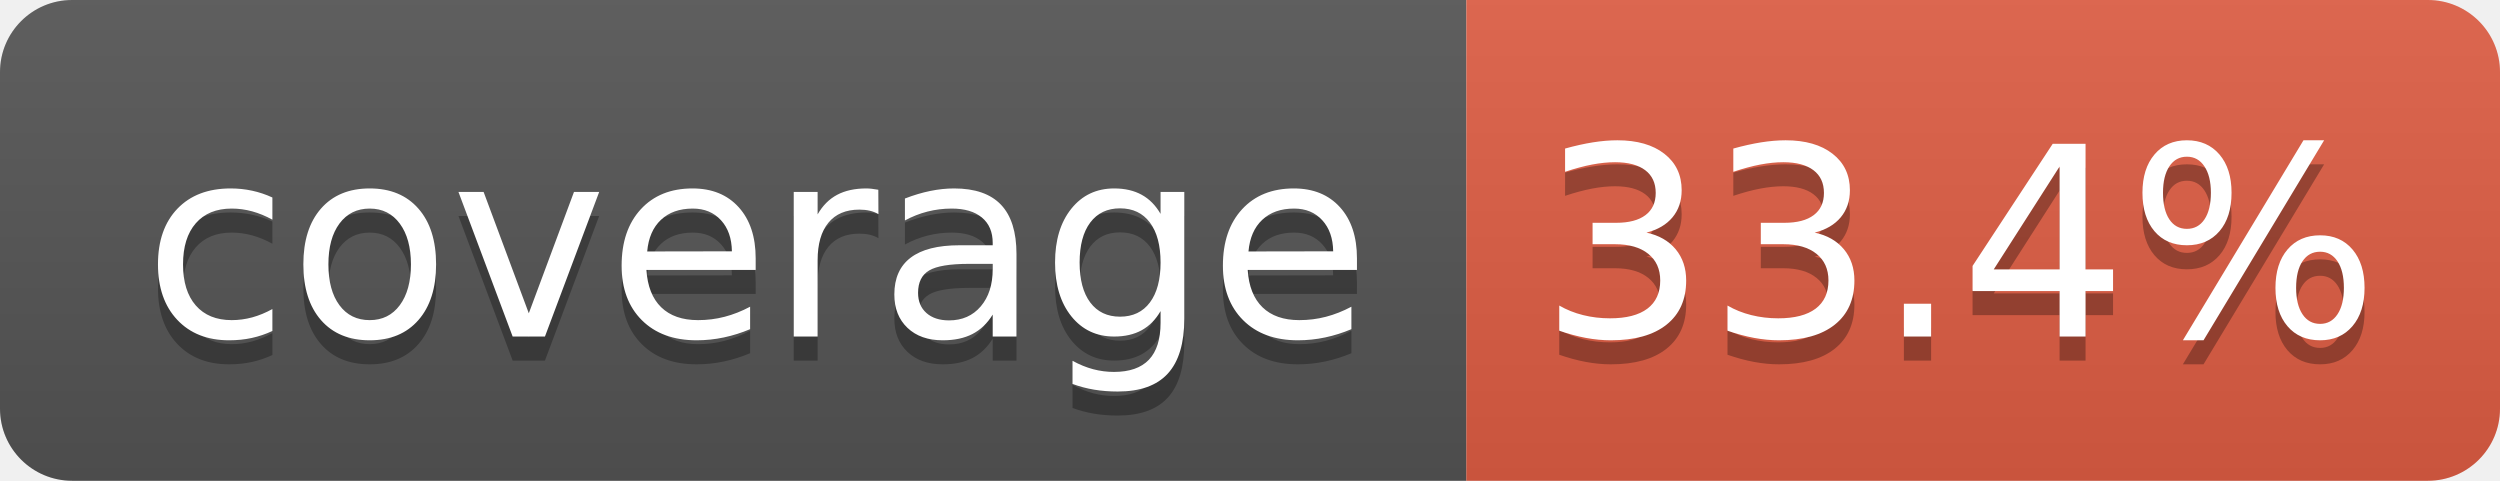
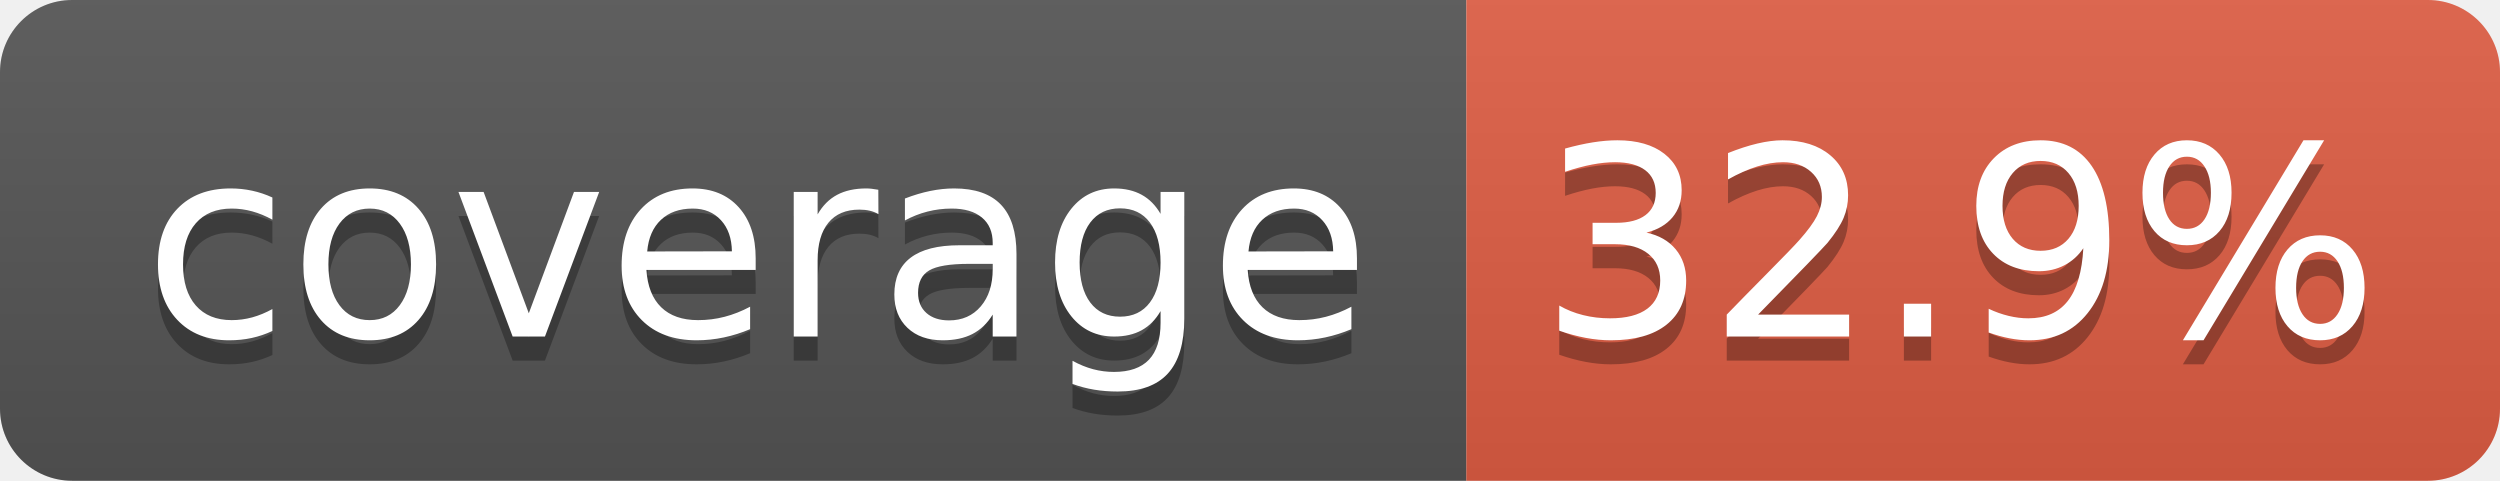
- <svg xmlns="http://www.w3.org/2000/svg" width="104" height="20" role="img" aria-label="coverage: 33.4%">
+ <svg xmlns="http://www.w3.org/2000/svg" width="104" height="20" role="img" aria-label="coverage: 32.9%">
  <linearGradient id="s" x2="0" y2="100%">
    <stop offset="0" stop-color="#bbb" stop-opacity=".1" />
    <stop offset="1" stop-opacity=".1" />
  </linearGradient>
  <clipPath id="r">
    <rect width="104" height="20" rx="3" fill="#fff" />
  </clipPath>
  <g clip-path="url(#r)">
    <rect width="61" height="20" fill="#555" />
    <rect x="61" width="43" height="20" fill="#e05d44" />
    <rect width="104" height="20" fill="url(#s)" />
  </g>
  <g fill="#fff" text-anchor="middle" font-family="Verdana,Geneva,DejaVu Sans,sans-serif" text-rendering="geometricPrecision" font-size="110">
    <text aria-hidden="true" x="315" y="150" fill="#010101" fill-opacity=".3" transform="scale(.1)" textLength="510">coverage</text>
    <text x="315" y="140" transform="scale(.1)" fill="#fff" textLength="510">coverage</text>
-     <text aria-hidden="true" x="815" y="150" fill="#010101" fill-opacity=".3" transform="scale(.1)" textLength="330">33.4%</text>
-     <text x="815" y="140" transform="scale(.1)" fill="#fff" textLength="330">33.4%</text>
+     <text aria-hidden="true" x="815" y="150" fill="#010101" fill-opacity=".3" transform="scale(.1)" textLength="330">32.9%</text>
+     <text x="815" y="140" transform="scale(.1)" fill="#fff" textLength="330">32.9%</text>
  </g>
</svg>
